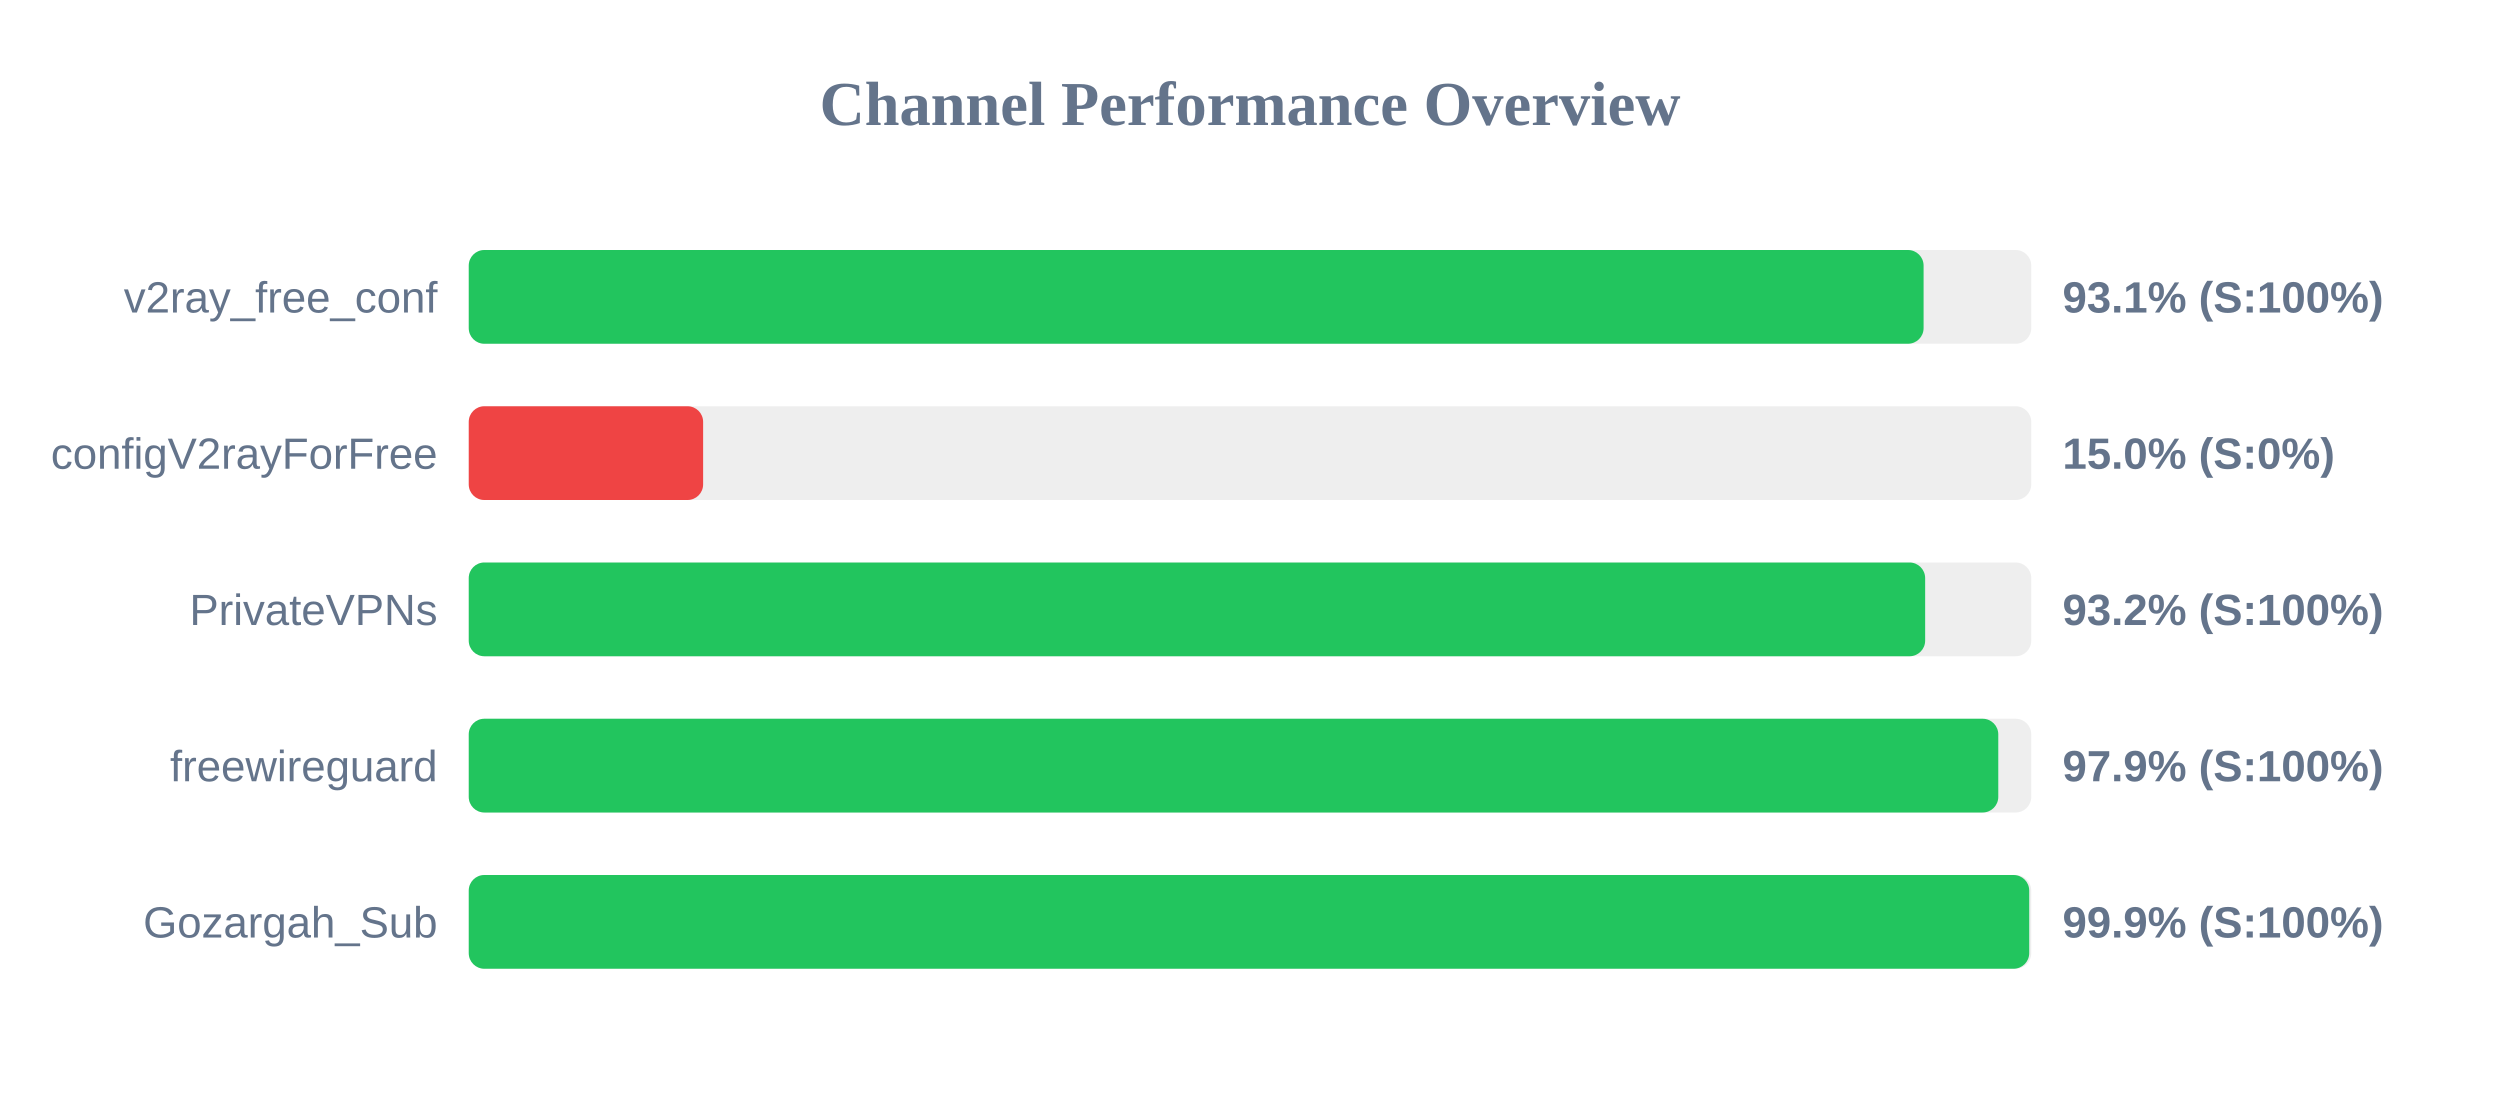
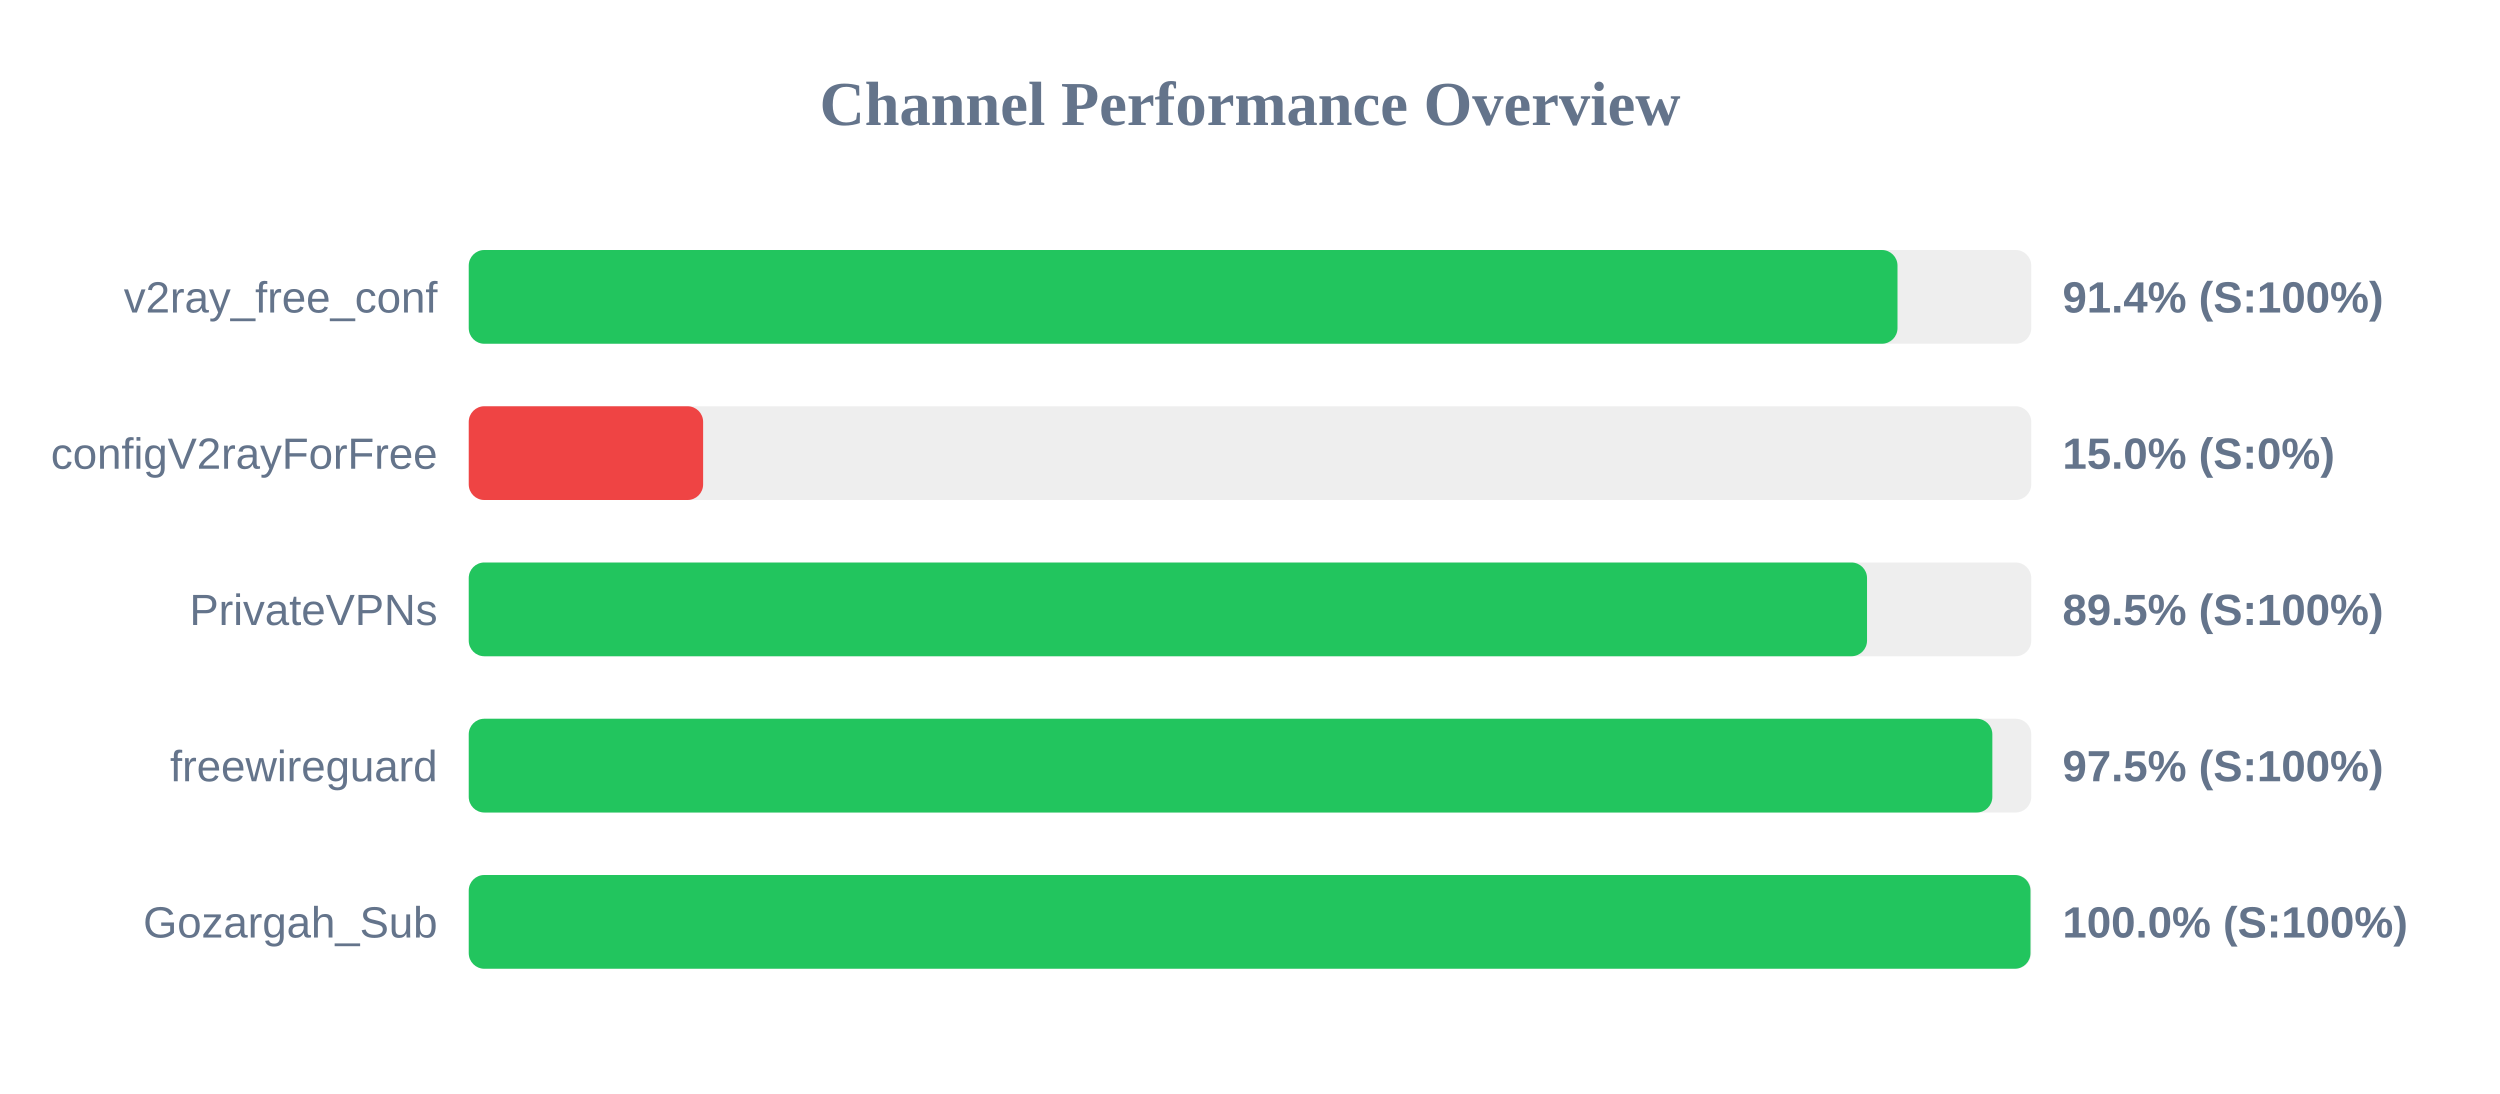
<svg xmlns="http://www.w3.org/2000/svg" width="800" height="350" version="1.1">
  <style>
        .row { font: 14px Arial; fill: #64748b; }
        .score { font: bold 14px Arial; fill: #64748b; }
    </style>
  <text x="400" y="40" text-anchor="middle" font-size="20px" font-weight="bold" fill="#64748b">Channel Performance Overview</text>
  <rect x="150" y="80" width="500" height="30" fill="#eee" rx="5" />
-   <rect x="150" y="80" width="465.55" height="30" fill="#22c55e" rx="5" />
+   <rect x="150" y="80" width="457.2" height="30" fill="#22c55e" rx="5" />
  <text x="140" y="100" text-anchor="end" class="row">v2ray_free_conf</text>
-   <text x="660" y="100" text-anchor="start" class="score">93.1% (S:100%)</text>
+   <text x="660" y="100" text-anchor="start" class="score">91.4% (S:100%)</text>
  <rect x="150" y="130" width="500" height="30" fill="#eee" rx="5" />
  <rect x="150" y="130" width="75.0" height="30" fill="#ef4444" rx="5" />
  <text x="140" y="150" text-anchor="end" class="row">configV2rayForFree</text>
  <text x="660" y="150" text-anchor="start" class="score">15.0% (S:0%)</text>
  <rect x="150" y="180" width="500" height="30" fill="#eee" rx="5" />
-   <rect x="150" y="180" width="466.05" height="30" fill="#22c55e" rx="5" />
+   <rect x="150" y="180" width="447.45" height="30" fill="#22c55e" rx="5" />
  <text x="140" y="200" text-anchor="end" class="row">PrivateVPNs</text>
-   <text x="660" y="200" text-anchor="start" class="score">93.2% (S:100%)</text>
+   <text x="660" y="200" text-anchor="start" class="score">89.5% (S:100%)</text>
  <rect x="150" y="230" width="500" height="30" fill="#eee" rx="5" />
-   <rect x="150" y="230" width="489.45" height="30" fill="#22c55e" rx="5" />
+   <rect x="150" y="230" width="487.55" height="30" fill="#22c55e" rx="5" />
  <text x="140" y="250" text-anchor="end" class="row">freewireguard</text>
-   <text x="660" y="250" text-anchor="start" class="score">97.9% (S:100%)</text>
+   <text x="660" y="250" text-anchor="start" class="score">97.5% (S:100%)</text>
  <rect x="150" y="280" width="500" height="30" fill="#eee" rx="5" />
-   <rect x="150" y="280" width="499.35" height="30" fill="#22c55e" rx="5" />
+   <rect x="150" y="280" width="499.75" height="30" fill="#22c55e" rx="5" />
  <text x="140" y="300" text-anchor="end" class="row">Gozargah_Sub</text>
-   <text x="660" y="300" text-anchor="start" class="score">99.9% (S:100%)</text>
+   <text x="660" y="300" text-anchor="start" class="score">100.0% (S:100%)</text>
</svg>
